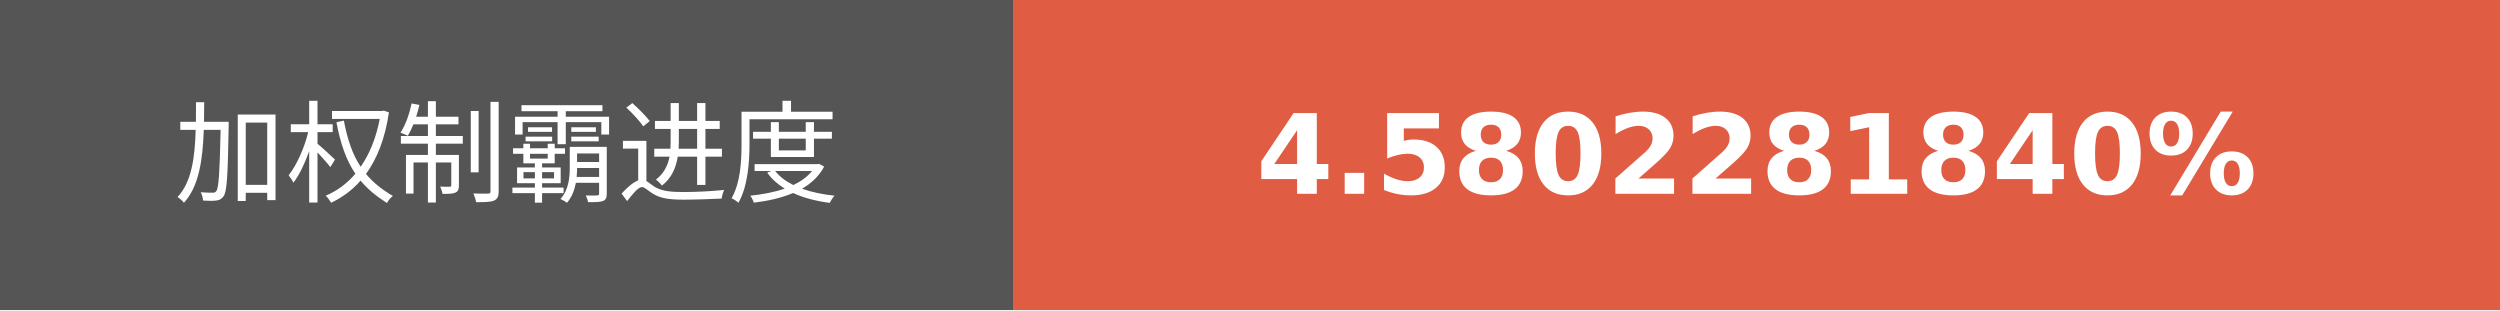
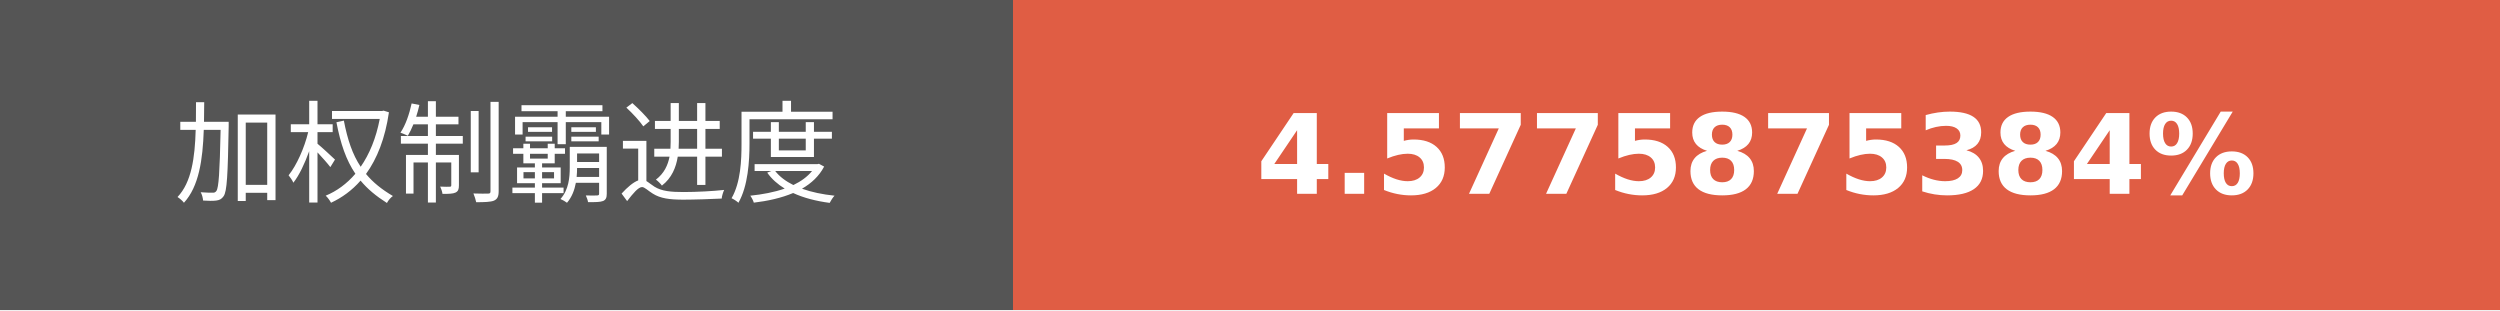
- <svg xmlns="http://www.w3.org/2000/svg" width="225.75" height="28" role="img" aria-label="加权制霸进度: 4.5802281840%">
+ <svg xmlns="http://www.w3.org/2000/svg" width="225.75" height="28" role="img" aria-label="加权制霸进度: 4.5775875384%">
  <g shape-rendering="crispEdges">
    <rect width="91.5" height="28" fill="#555" />
    <rect x="91.5" width="134.25" height="28" fill="#e05d44" />
  </g>
  <g fill="#fff" text-anchor="middle" font-family="Verdana,Geneva,DejaVu Sans,sans-serif" text-rendering="geometricPrecision" font-size="100">
    <text transform="scale(.1)" x="457.5" y="175" textLength="675" fill="#fff">加权制霸进度</text>
-     <text transform="scale(.1)" x="1586.25" y="175" textLength="1102.5" fill="#fff" font-weight="bold">4.5802281840%</text>
+     <text transform="scale(.1)" x="1586.25" y="175" textLength="1102.5" fill="#fff" font-weight="bold">4.5775875384%</text>
  </g>
</svg>
